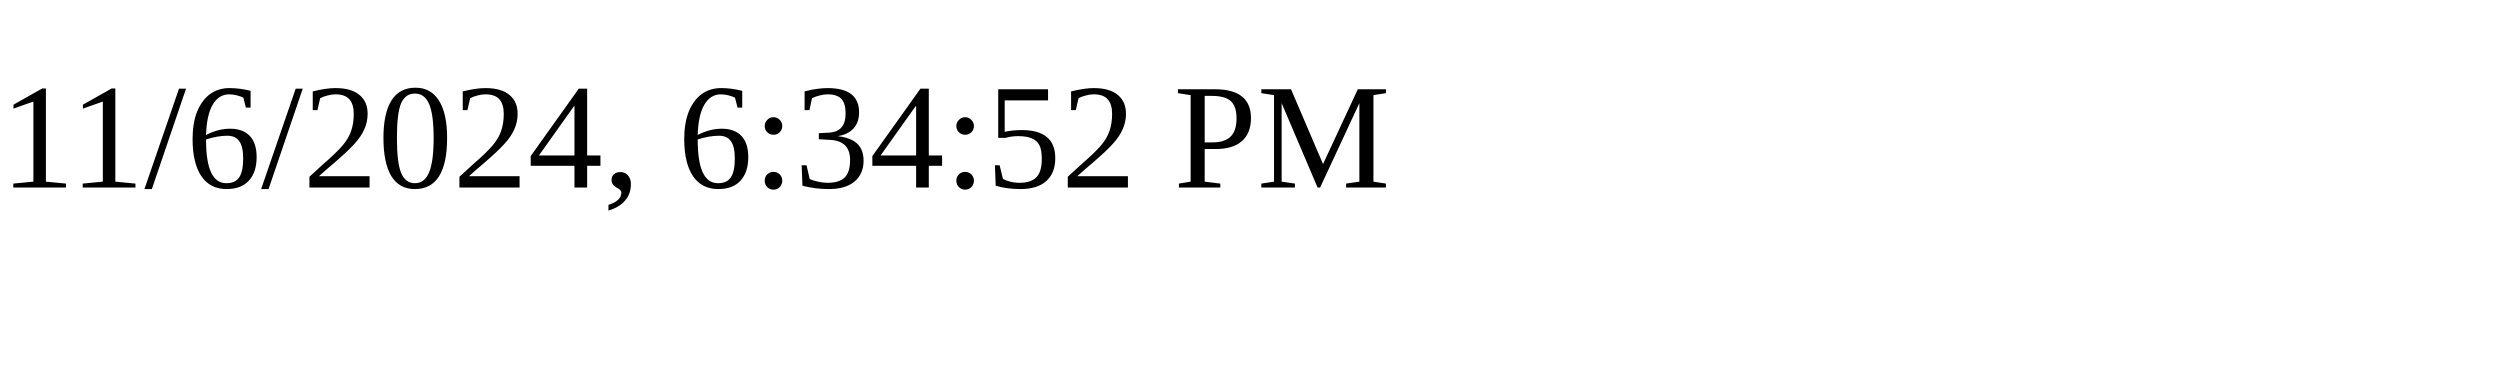
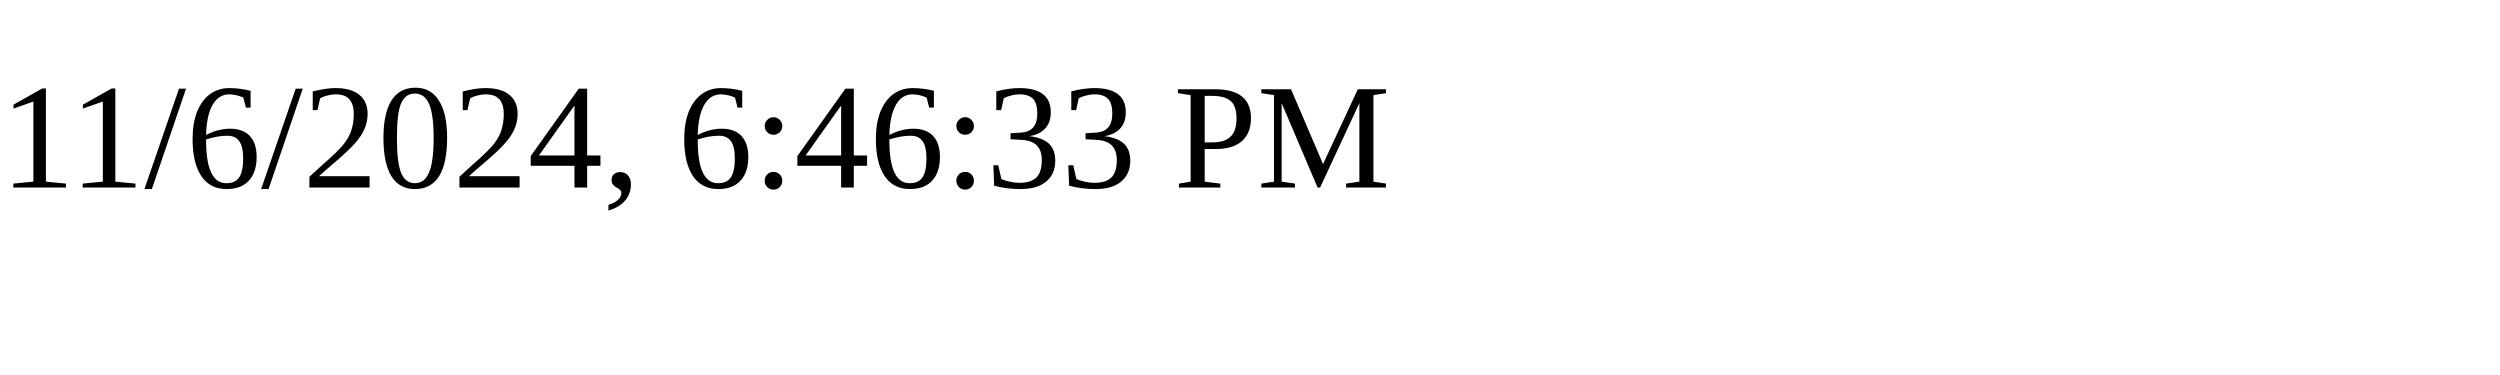
<svg xmlns="http://www.w3.org/2000/svg" height="30" width="200">
-   <text x="0" y="15">11/6/2024, 6:34:52 PM</text>
+   <text x="0" y="15">11/6/2024, 6:46:33 PM</text>
</svg>
